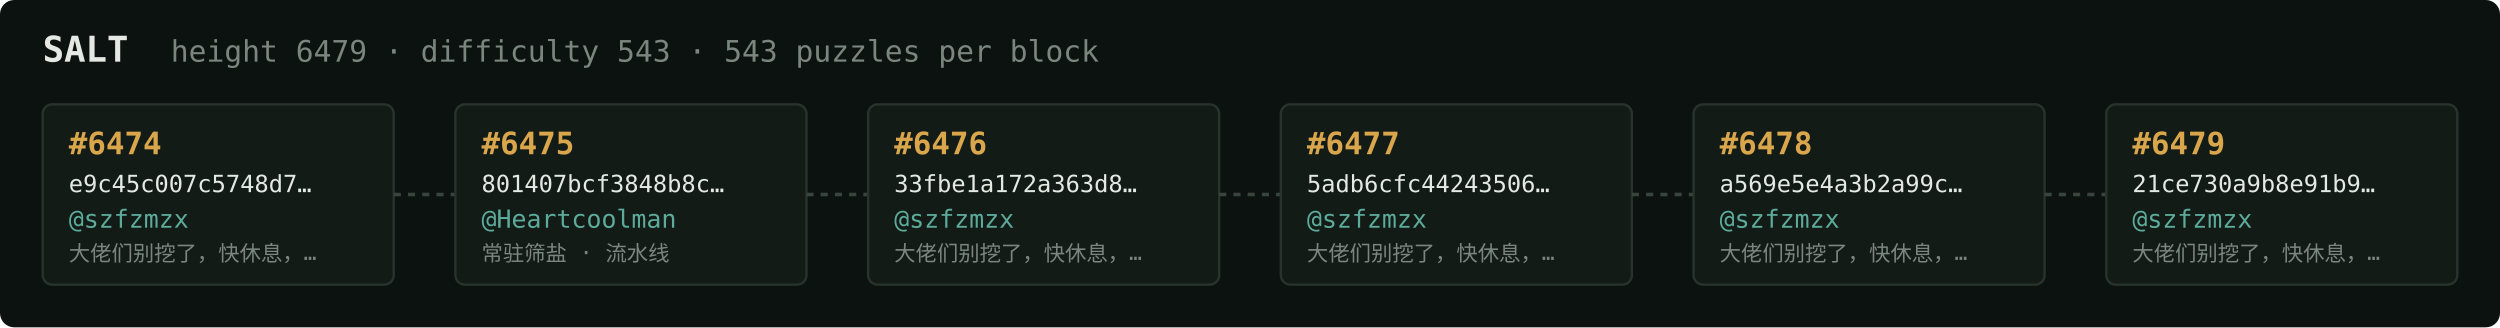
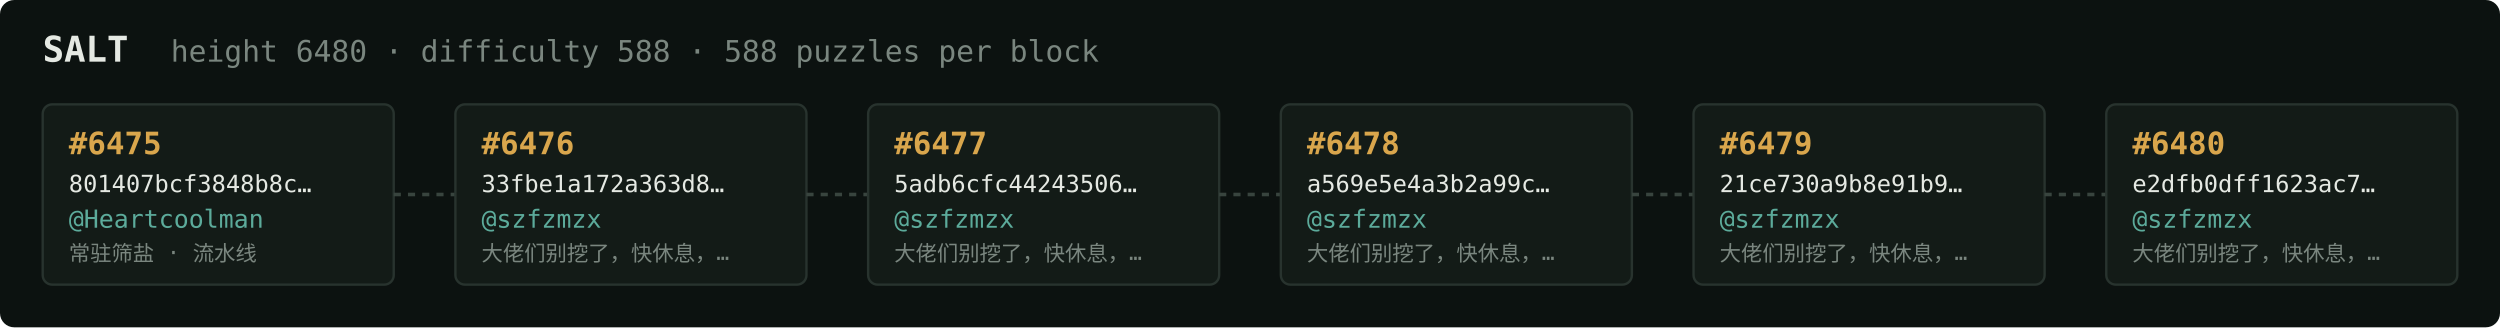
<svg xmlns="http://www.w3.org/2000/svg" width="1054" height="138" viewBox="0 0 1054 138" font-family="ui-monospace,SFMono-Regular,Menlo,monospace">
  <rect fill="#0c1210" width="1054" height="138" rx="6" />
  <text x="18" y="26" fill="#e5e9e3" font-size="15" font-weight="700">SALT</text>
-   <text x="72" y="26" fill="#7a867f" font-size="12.5">height 6479 · difficulty 543 · 543 puzzles per block</text>
+   <text x="72" y="26" fill="#7a867f" font-size="12.5">height 6480 · difficulty 588 · 588 puzzles per block</text>
  <rect x="18" y="44" width="148" height="76" rx="4" fill="#131b17" stroke="#28332e" stroke-width="1" />
-   <text x="29" y="65" fill="#d9a64c" font-size="13" font-weight="700">#6474</text>
-   <text x="29" y="81" fill="#e5e9e3" font-size="10">e9c45c007c5748d7…</text>
-   <text x="29" y="96" fill="#5cab9b" font-size="10.5">@szfzmzx</text>
-   <text x="29" y="110" fill="#7a867f" font-size="9">大佬们别挖了，快休息，…</text>
+   <text x="29" y="65" fill="#d9a64c" font-size="13" font-weight="700">#6475</text>
+   <text x="29" y="81" fill="#e5e9e3" font-size="10">801407bcf3848b8c…</text>
+   <text x="29" y="96" fill="#5cab9b" font-size="10.5">@Heartcoolman</text>
+   <text x="29" y="110" fill="#7a867f" font-size="9">常驻筛盐 · 流水线</text>
  <line x1="166" y1="82.0" x2="192" y2="82.0" stroke="#38443e" stroke-width="1.5" stroke-dasharray="3 3" />
  <rect x="192" y="44" width="148" height="76" rx="4" fill="#131b17" stroke="#28332e" stroke-width="1" />
-   <text x="203" y="65" fill="#d9a64c" font-size="13" font-weight="700">#6475</text>
-   <text x="203" y="81" fill="#e5e9e3" font-size="10">801407bcf3848b8c…</text>
-   <text x="203" y="96" fill="#5cab9b" font-size="10.5">@Heartcoolman</text>
-   <text x="203" y="110" fill="#7a867f" font-size="9">常驻筛盐 · 流水线</text>
+   <text x="203" y="65" fill="#d9a64c" font-size="13" font-weight="700">#6476</text>
+   <text x="203" y="81" fill="#e5e9e3" font-size="10">33fbe1a172a363d8…</text>
+   <text x="203" y="96" fill="#5cab9b" font-size="10.5">@szfzmzx</text>
+   <text x="203" y="110" fill="#7a867f" font-size="9">大佬们别挖了，快休息，…</text>
  <line x1="340" y1="82.0" x2="366" y2="82.0" stroke="#38443e" stroke-width="1.5" stroke-dasharray="3 3" />
  <rect x="366" y="44" width="148" height="76" rx="4" fill="#131b17" stroke="#28332e" stroke-width="1" />
-   <text x="377" y="65" fill="#d9a64c" font-size="13" font-weight="700">#6476</text>
-   <text x="377" y="81" fill="#e5e9e3" font-size="10">33fbe1a172a363d8…</text>
+   <text x="377" y="65" fill="#d9a64c" font-size="13" font-weight="700">#6477</text>
+   <text x="377" y="81" fill="#e5e9e3" font-size="10">5adb6cfc44243506…</text>
  <text x="377" y="96" fill="#5cab9b" font-size="10.5">@szfzmzx</text>
  <text x="377" y="110" fill="#7a867f" font-size="9">大佬们别挖了，快休息，…</text>
  <line x1="514" y1="82.0" x2="540" y2="82.0" stroke="#38443e" stroke-width="1.5" stroke-dasharray="3 3" />
  <rect x="540" y="44" width="148" height="76" rx="4" fill="#131b17" stroke="#28332e" stroke-width="1" />
-   <text x="551" y="65" fill="#d9a64c" font-size="13" font-weight="700">#6477</text>
-   <text x="551" y="81" fill="#e5e9e3" font-size="10">5adb6cfc44243506…</text>
+   <text x="551" y="65" fill="#d9a64c" font-size="13" font-weight="700">#6478</text>
+   <text x="551" y="81" fill="#e5e9e3" font-size="10">a569e5e4a3b2a99c…</text>
  <text x="551" y="96" fill="#5cab9b" font-size="10.5">@szfzmzx</text>
  <text x="551" y="110" fill="#7a867f" font-size="9">大佬们别挖了，快休息，…</text>
  <line x1="688" y1="82.0" x2="714" y2="82.0" stroke="#38443e" stroke-width="1.5" stroke-dasharray="3 3" />
  <rect x="714" y="44" width="148" height="76" rx="4" fill="#131b17" stroke="#28332e" stroke-width="1" />
-   <text x="725" y="65" fill="#d9a64c" font-size="13" font-weight="700">#6478</text>
-   <text x="725" y="81" fill="#e5e9e3" font-size="10">a569e5e4a3b2a99c…</text>
+   <text x="725" y="65" fill="#d9a64c" font-size="13" font-weight="700">#6479</text>
+   <text x="725" y="81" fill="#e5e9e3" font-size="10">21ce730a9b8e91b9…</text>
  <text x="725" y="96" fill="#5cab9b" font-size="10.5">@szfzmzx</text>
  <text x="725" y="110" fill="#7a867f" font-size="9">大佬们别挖了，快休息，…</text>
  <line x1="862" y1="82.0" x2="888" y2="82.0" stroke="#38443e" stroke-width="1.5" stroke-dasharray="3 3" />
  <rect x="888" y="44" width="148" height="76" rx="4" fill="#131b17" stroke="#28332e" stroke-width="1" />
-   <text x="899" y="65" fill="#d9a64c" font-size="13" font-weight="700">#6479</text>
-   <text x="899" y="81" fill="#e5e9e3" font-size="10">21ce730a9b8e91b9…</text>
+   <text x="899" y="65" fill="#d9a64c" font-size="13" font-weight="700">#6480</text>
+   <text x="899" y="81" fill="#e5e9e3" font-size="10">e2dfb0dff1623ac7…</text>
  <text x="899" y="96" fill="#5cab9b" font-size="10.5">@szfzmzx</text>
  <text x="899" y="110" fill="#7a867f" font-size="9">大佬们别挖了，快休息，…</text>
</svg>
